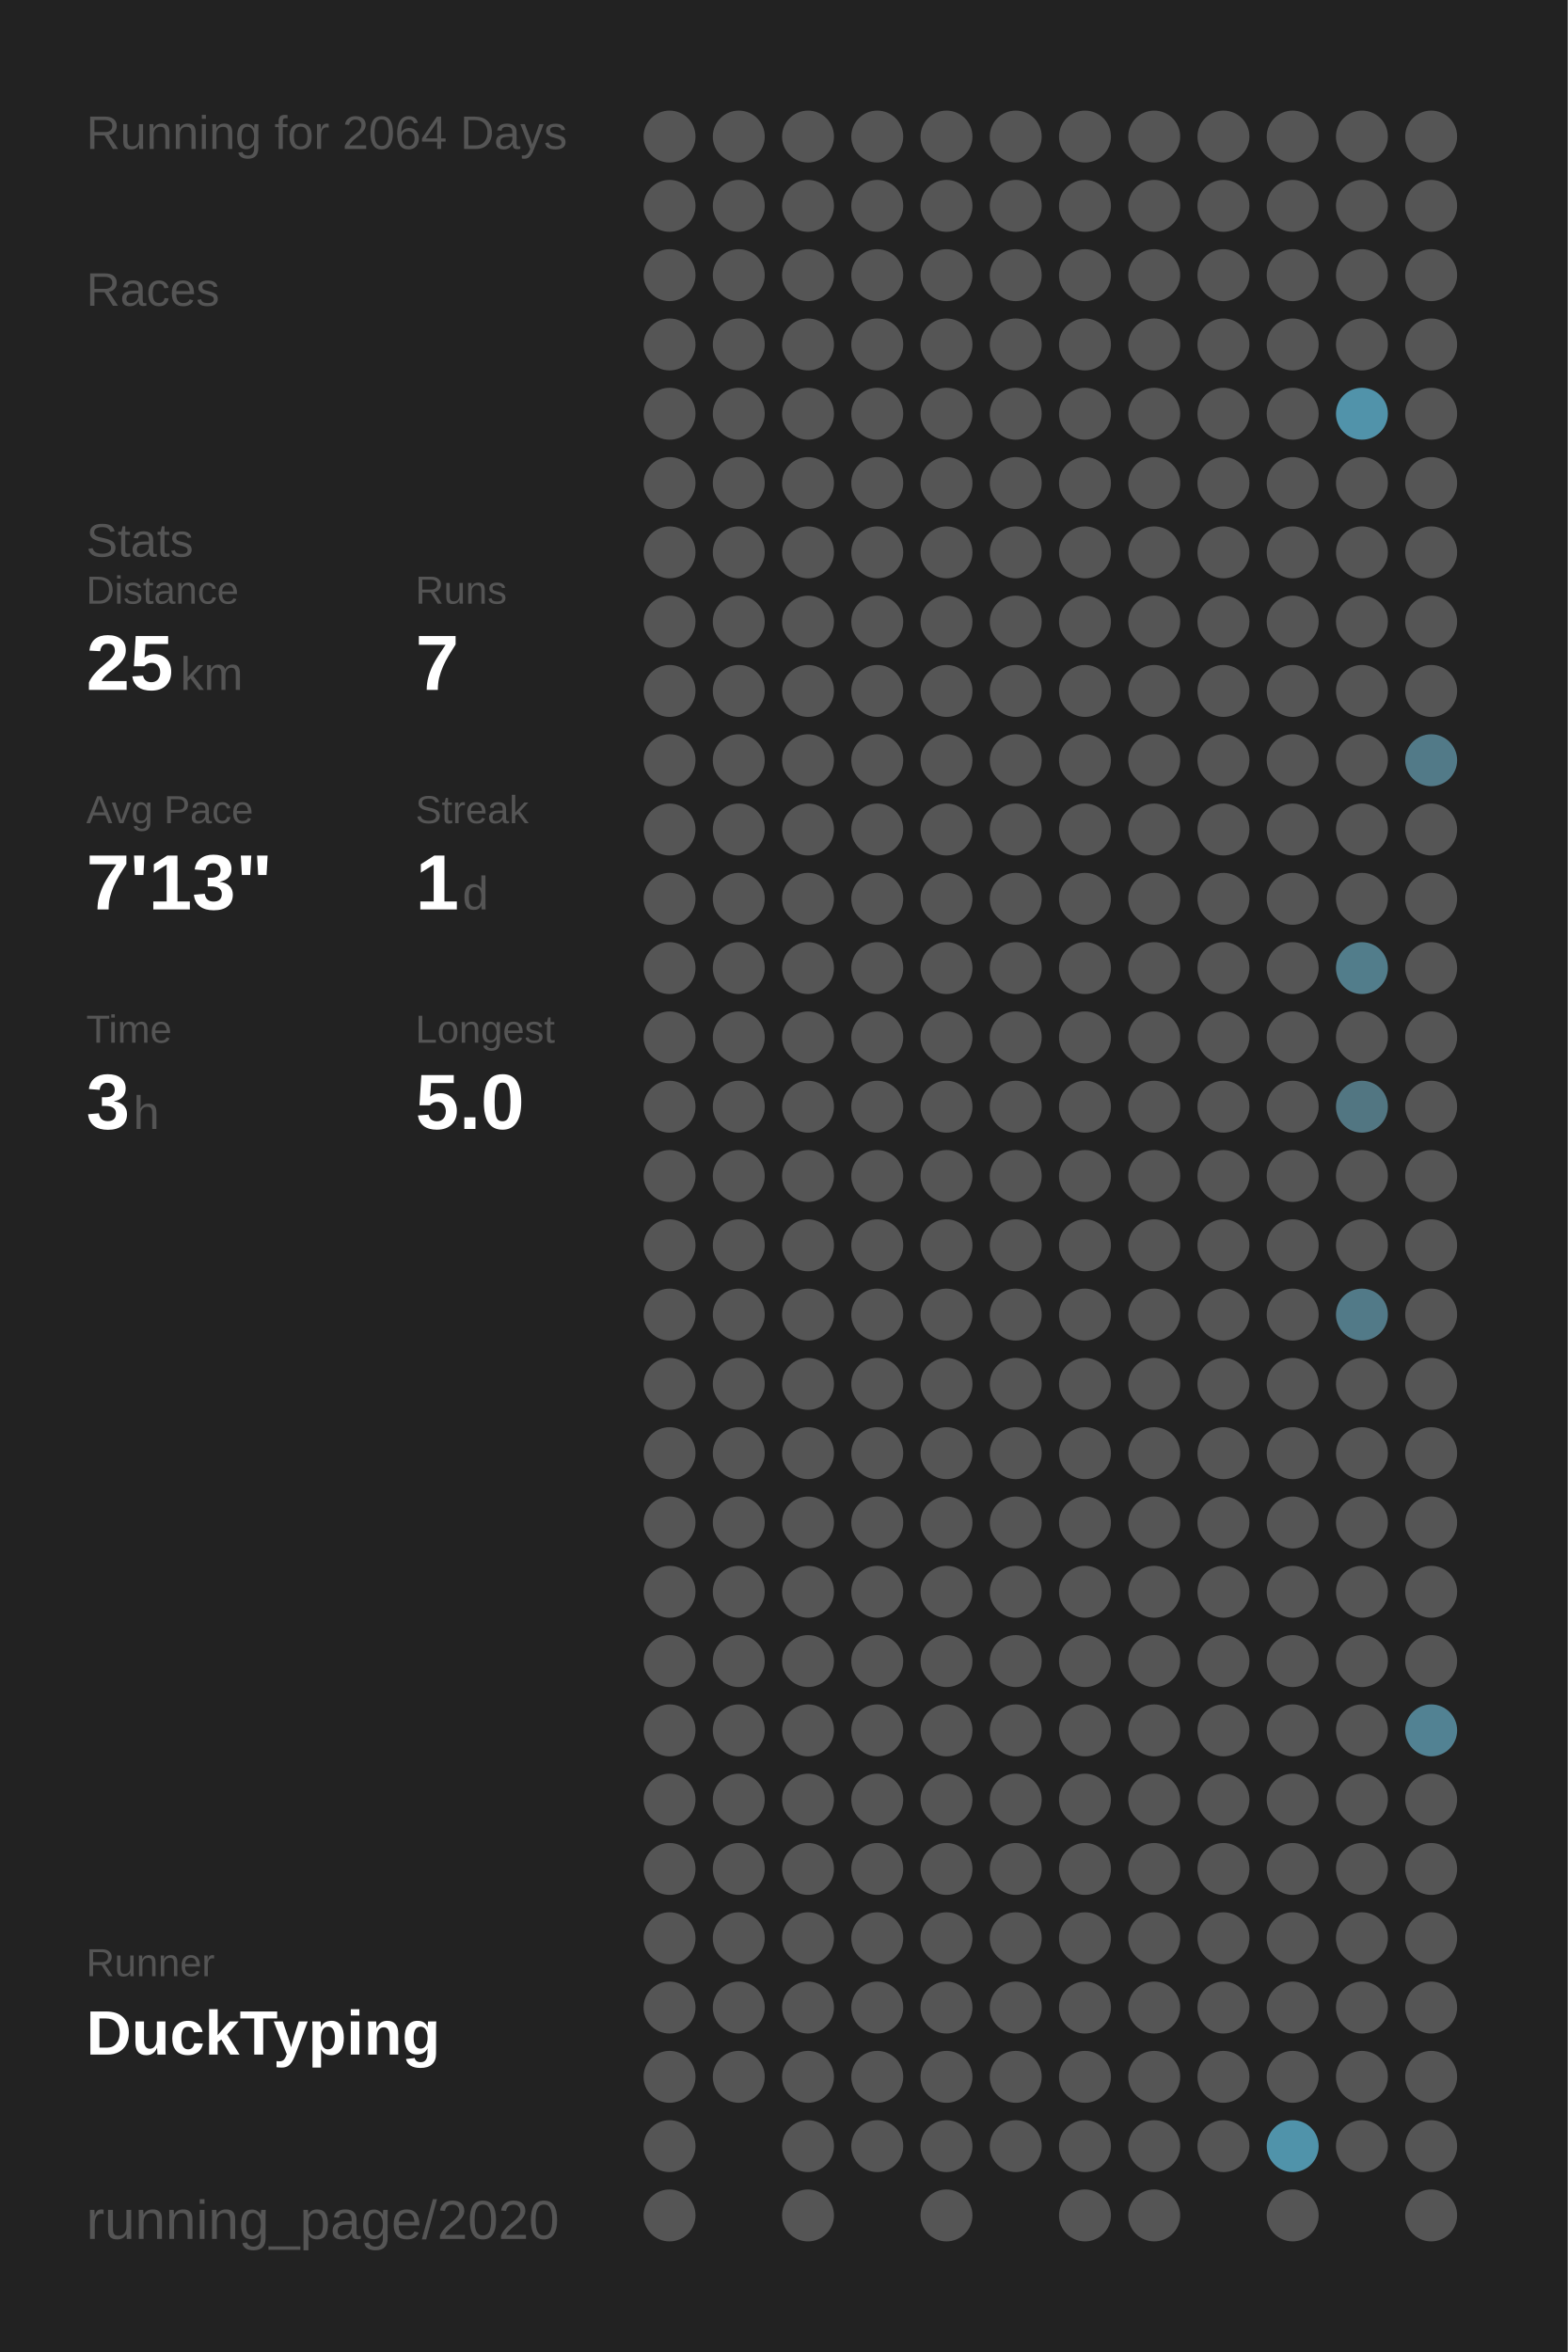
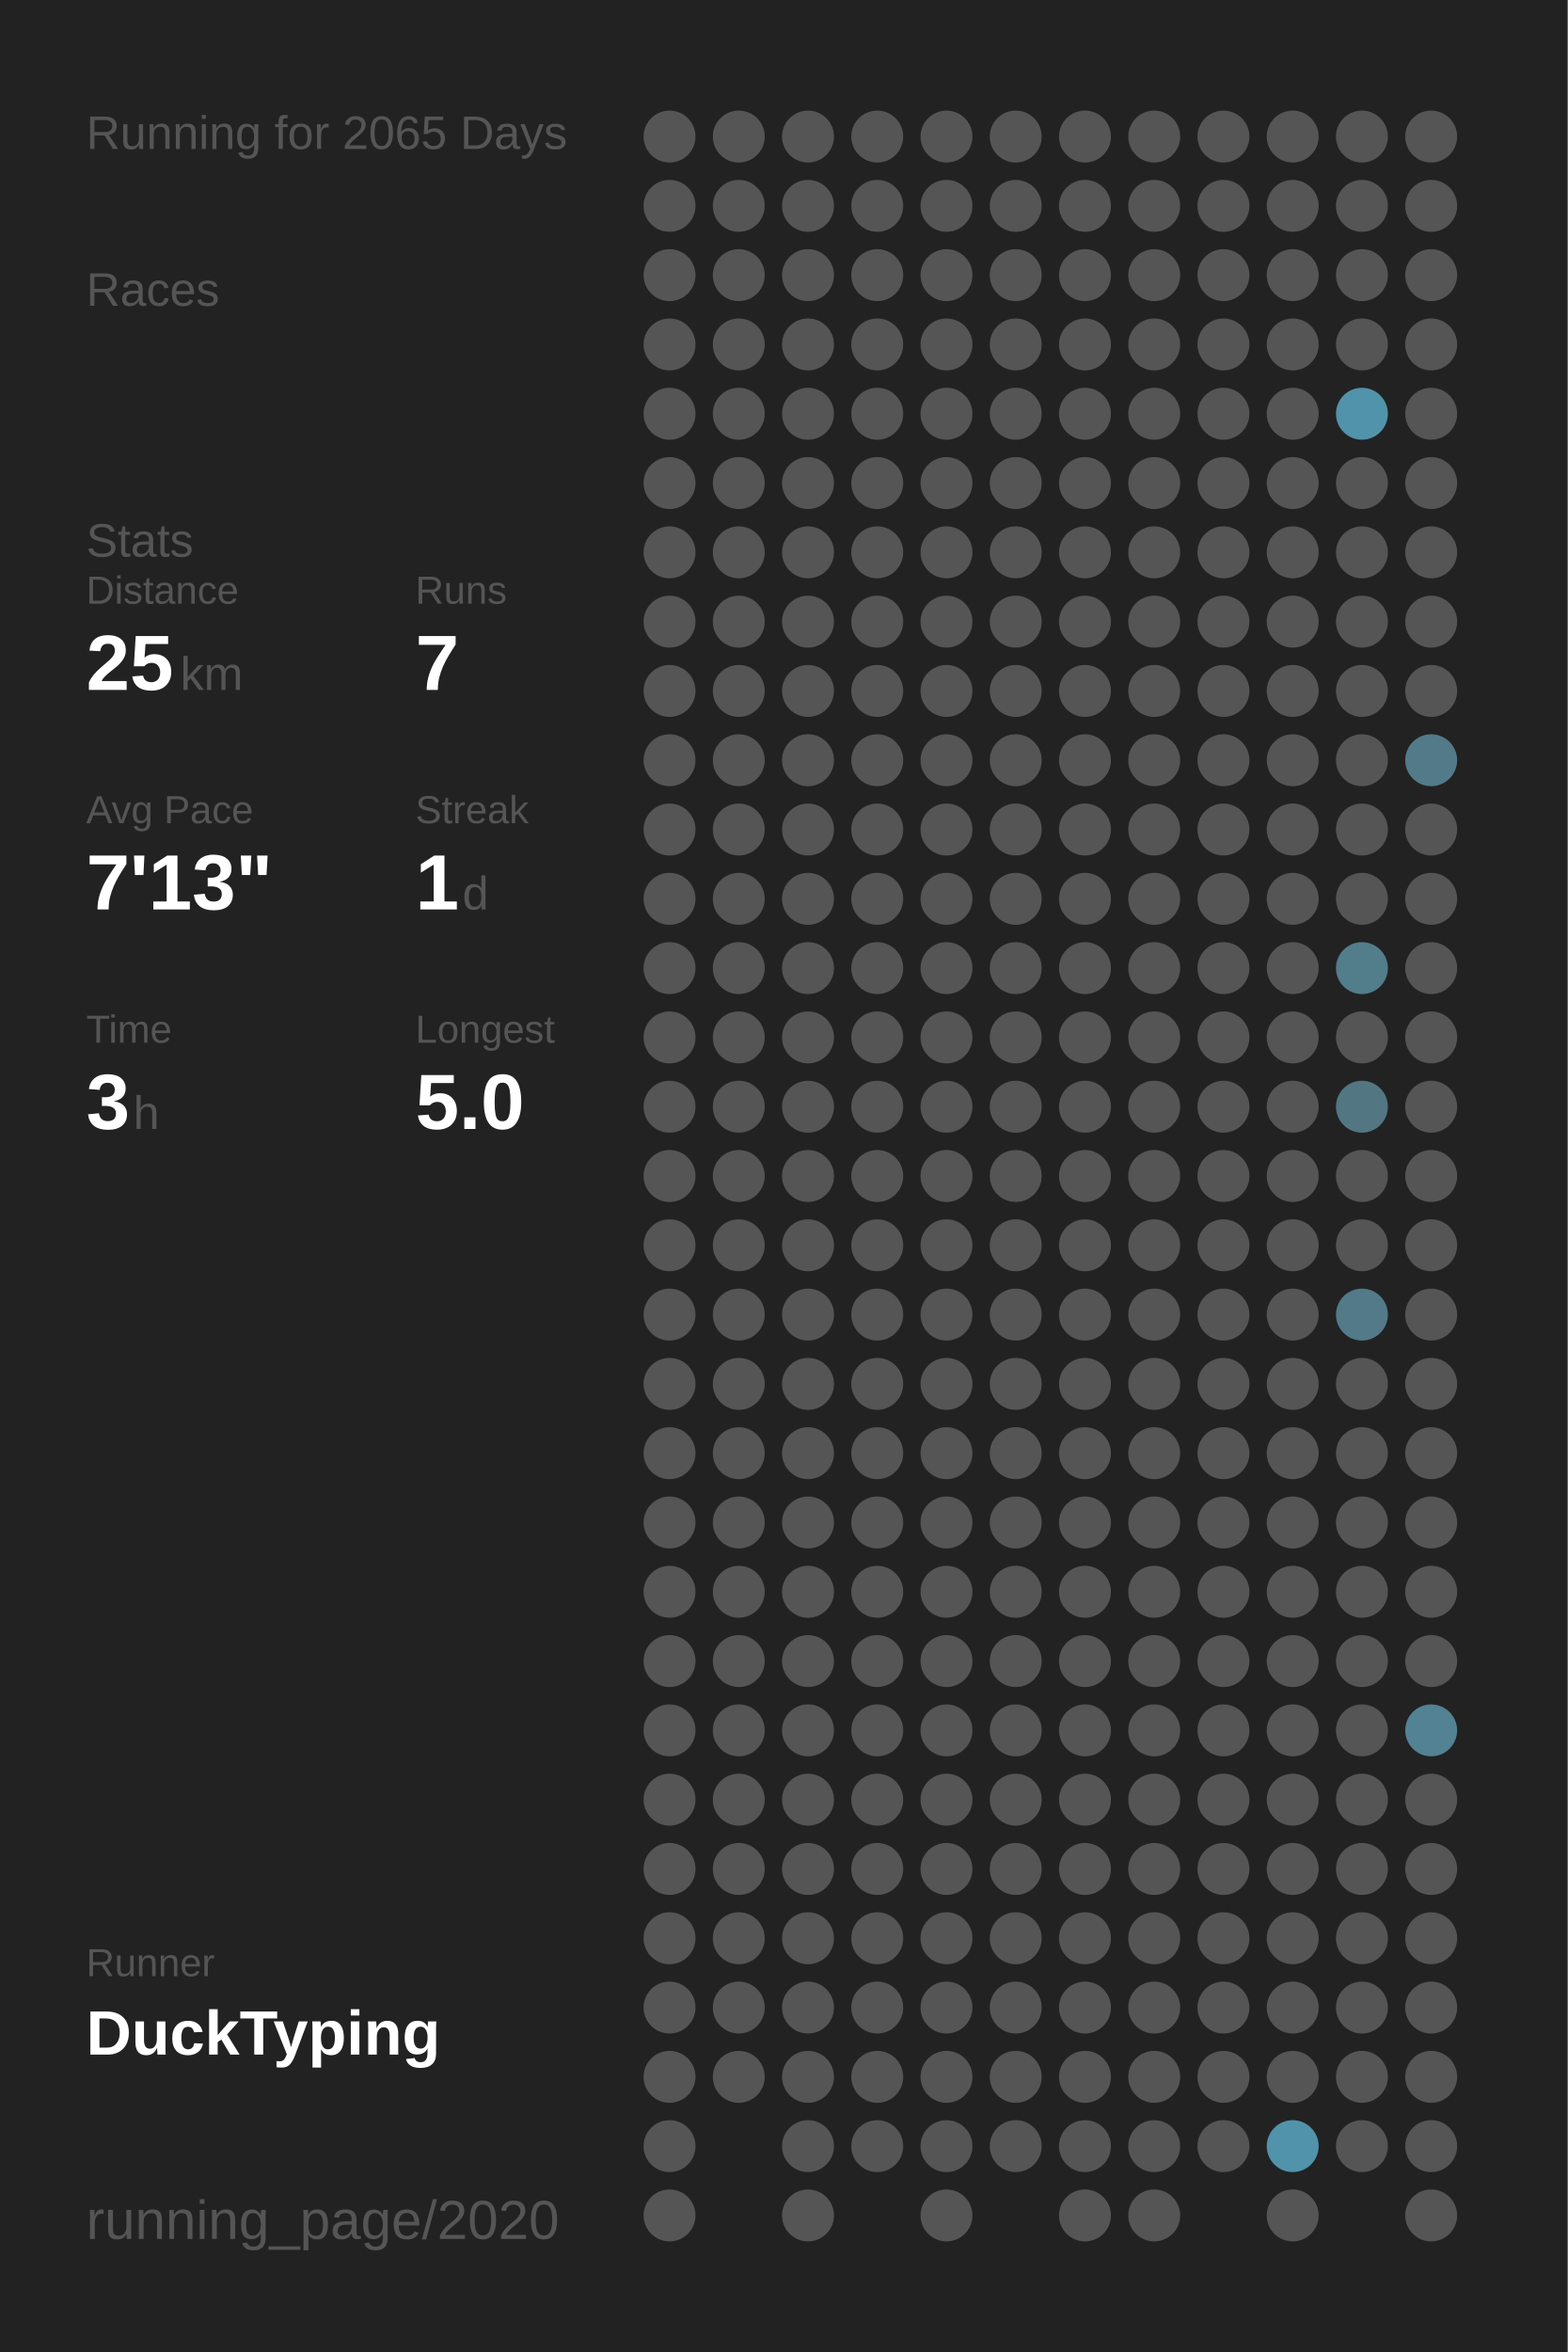
<svg xmlns="http://www.w3.org/2000/svg" baseProfile="full" height="300mm" version="1.1" viewBox="0,0,200,300" width="200mm">
  <defs />
  <rect fill="#222222" height="300" width="200" x="0" y="0" />
-   <text fill="#555555" style="font-size:6px; font-family:Arial;" x="11" y="19">Running for 2064 Days</text>
+   <text fill="#555555" style="font-size:6px; font-family:Arial;" x="11" y="19">Running for 2065 Days</text>
  <text fill="#555555" style="font-size:6px; font-family:Arial;" x="11" y="39">Races</text>
  <text fill="#555555" style="font-size:6px; font-family:Arial;" x="11" y="71">Stats</text>
  <text fill="#555555" style="font-size:5px; font-family:Arial;" x="11" y="77">Distance</text>
  <text fill="#FFFFFF" style="font-size:10px; font-family:Arial; font-weight:bold;" x="11" y="88">25</text>
  <text fill="#555555" style="font-size:6px; font-family:Arial;" x="23" y="88">km</text>
  <text fill="#555555" style="font-size:5px; font-family:Arial;" x="53" y="77">Runs</text>
  <text fill="#FFFFFF" style="font-size:10px; font-family:Arial; font-weight:bold;" x="53" y="88">7</text>
  <text fill="#555555" style="font-size:5px; font-family:Arial;" x="11" y="105">Avg Pace</text>
  <text fill="#FFFFFF" style="font-size:10px; font-family:Arial; font-weight:bold;" x="11" y="116">7'13"</text>
  <text fill="#555555" style="font-size:5px; font-family:Arial;" x="53" y="105">Streak</text>
  <text fill="#FFFFFF" style="font-size:10px; font-family:Arial; font-weight:bold;" x="53" y="116">1</text>
  <text fill="#555555" style="font-size:6px; font-family:Arial;" x="59" y="116">d</text>
  <text fill="#555555" style="font-size:5px; font-family:Arial;" x="11" y="133">Time</text>
  <text fill="#FFFFFF" style="font-size:10px; font-family:Arial; font-weight:bold;" x="11" y="144">3</text>
  <text fill="#555555" style="font-size:6px; font-family:Arial;" x="17" y="144">h</text>
  <text fill="#555555" style="font-size:5px; font-family:Arial;" x="53" y="133">Longest</text>
  <text fill="#FFFFFF" style="font-size:10px; font-family:Arial; font-weight:bold;" x="53" y="144">5.0</text>
  <text fill="#555555" style="font-size:5px; font-family:Arial;" x="11" y="252.065">Runner</text>
  <text fill="#FFFFFF" style="font-size:8px; font-family:Arial; font-weight:bold;" x="11" y="262.065">DuckTyping</text>
  <text fill="#555555" style="font-size:7px; font-family:Arial;" x="11" y="285.581">running_page/2020</text>
  <circle cx="85.417" cy="17.419" fill="#555555" r="3.312" />
  <circle cx="85.417" cy="26.258" fill="#555555" r="3.312" />
  <circle cx="85.417" cy="35.097" fill="#555555" r="3.312" />
  <circle cx="85.417" cy="43.935" fill="#555555" r="3.312" />
  <circle cx="85.417" cy="52.774" fill="#555555" r="3.312" />
  <circle cx="85.417" cy="61.613" fill="#555555" r="3.312" />
  <circle cx="85.417" cy="70.452" fill="#555555" r="3.312" />
  <circle cx="85.417" cy="79.29" fill="#555555" r="3.312" />
  <circle cx="85.417" cy="88.129" fill="#555555" r="3.312" />
  <circle cx="85.417" cy="96.968" fill="#555555" r="3.312" />
  <circle cx="85.417" cy="105.806" fill="#555555" r="3.312" />
  <circle cx="85.417" cy="114.645" fill="#555555" r="3.312" />
  <circle cx="85.417" cy="123.484" fill="#555555" r="3.312" />
  <circle cx="85.417" cy="132.323" fill="#555555" r="3.312" />
  <circle cx="85.417" cy="141.161" fill="#555555" r="3.312" />
  <circle cx="85.417" cy="150" fill="#555555" r="3.312" />
  <circle cx="85.417" cy="158.839" fill="#555555" r="3.312" />
  <circle cx="85.417" cy="167.677" fill="#555555" r="3.312" />
  <circle cx="85.417" cy="176.516" fill="#555555" r="3.312" />
  <circle cx="85.417" cy="185.355" fill="#555555" r="3.312" />
  <circle cx="85.417" cy="194.194" fill="#555555" r="3.312" />
  <circle cx="85.417" cy="203.032" fill="#555555" r="3.312" />
  <circle cx="85.417" cy="211.871" fill="#555555" r="3.312" />
  <circle cx="85.417" cy="220.71" fill="#555555" r="3.312" />
  <circle cx="85.417" cy="229.548" fill="#555555" r="3.312" />
  <circle cx="85.417" cy="238.387" fill="#555555" r="3.312" />
  <circle cx="85.417" cy="247.226" fill="#555555" r="3.312" />
  <circle cx="85.417" cy="256.065" fill="#555555" r="3.312" />
  <circle cx="85.417" cy="264.903" fill="#555555" r="3.312" />
  <circle cx="85.417" cy="273.742" fill="#555555" r="3.312" />
  <circle cx="85.417" cy="282.581" fill="#555555" r="3.312" />
  <circle cx="94.25" cy="17.419" fill="#555555" r="3.312" />
  <circle cx="94.25" cy="26.258" fill="#555555" r="3.312" />
  <circle cx="94.25" cy="35.097" fill="#555555" r="3.312" />
  <circle cx="94.25" cy="43.935" fill="#555555" r="3.312" />
  <circle cx="94.25" cy="52.774" fill="#555555" r="3.312" />
  <circle cx="94.25" cy="61.613" fill="#555555" r="3.312" />
  <circle cx="94.25" cy="70.452" fill="#555555" r="3.312" />
  <circle cx="94.25" cy="79.29" fill="#555555" r="3.312" />
  <circle cx="94.25" cy="88.129" fill="#555555" r="3.312" />
  <circle cx="94.25" cy="96.968" fill="#555555" r="3.312" />
  <circle cx="94.25" cy="105.806" fill="#555555" r="3.312" />
  <circle cx="94.25" cy="114.645" fill="#555555" r="3.312" />
  <circle cx="94.25" cy="123.484" fill="#555555" r="3.312" />
  <circle cx="94.25" cy="132.323" fill="#555555" r="3.312" />
  <circle cx="94.25" cy="141.161" fill="#555555" r="3.312" />
  <circle cx="94.25" cy="150" fill="#555555" r="3.312" />
  <circle cx="94.25" cy="158.839" fill="#555555" r="3.312" />
  <circle cx="94.25" cy="167.677" fill="#555555" r="3.312" />
  <circle cx="94.25" cy="176.516" fill="#555555" r="3.312" />
  <circle cx="94.25" cy="185.355" fill="#555555" r="3.312" />
  <circle cx="94.25" cy="194.194" fill="#555555" r="3.312" />
  <circle cx="94.25" cy="203.032" fill="#555555" r="3.312" />
  <circle cx="94.25" cy="211.871" fill="#555555" r="3.312" />
  <circle cx="94.25" cy="220.71" fill="#555555" r="3.312" />
  <circle cx="94.25" cy="229.548" fill="#555555" r="3.312" />
  <circle cx="94.25" cy="238.387" fill="#555555" r="3.312" />
  <circle cx="94.25" cy="247.226" fill="#555555" r="3.312" />
  <circle cx="94.25" cy="256.065" fill="#555555" r="3.312" />
  <circle cx="94.25" cy="264.903" fill="#555555" r="3.312" />
  <circle cx="103.083" cy="17.419" fill="#555555" r="3.312" />
  <circle cx="103.083" cy="26.258" fill="#555555" r="3.312" />
  <circle cx="103.083" cy="35.097" fill="#555555" r="3.312" />
  <circle cx="103.083" cy="43.935" fill="#555555" r="3.312" />
  <circle cx="103.083" cy="52.774" fill="#555555" r="3.312" />
  <circle cx="103.083" cy="61.613" fill="#555555" r="3.312" />
  <circle cx="103.083" cy="70.452" fill="#555555" r="3.312" />
  <circle cx="103.083" cy="79.29" fill="#555555" r="3.312" />
  <circle cx="103.083" cy="88.129" fill="#555555" r="3.312" />
  <circle cx="103.083" cy="96.968" fill="#555555" r="3.312" />
  <circle cx="103.083" cy="105.806" fill="#555555" r="3.312" />
  <circle cx="103.083" cy="114.645" fill="#555555" r="3.312" />
  <circle cx="103.083" cy="123.484" fill="#555555" r="3.312" />
  <circle cx="103.083" cy="132.323" fill="#555555" r="3.312" />
  <circle cx="103.083" cy="141.161" fill="#555555" r="3.312" />
  <circle cx="103.083" cy="150" fill="#555555" r="3.312" />
  <circle cx="103.083" cy="158.839" fill="#555555" r="3.312" />
  <circle cx="103.083" cy="167.677" fill="#555555" r="3.312" />
  <circle cx="103.083" cy="176.516" fill="#555555" r="3.312" />
  <circle cx="103.083" cy="185.355" fill="#555555" r="3.312" />
  <circle cx="103.083" cy="194.194" fill="#555555" r="3.312" />
  <circle cx="103.083" cy="203.032" fill="#555555" r="3.312" />
  <circle cx="103.083" cy="211.871" fill="#555555" r="3.312" />
  <circle cx="103.083" cy="220.71" fill="#555555" r="3.312" />
  <circle cx="103.083" cy="229.548" fill="#555555" r="3.312" />
  <circle cx="103.083" cy="238.387" fill="#555555" r="3.312" />
  <circle cx="103.083" cy="247.226" fill="#555555" r="3.312" />
  <circle cx="103.083" cy="256.065" fill="#555555" r="3.312" />
  <circle cx="103.083" cy="264.903" fill="#555555" r="3.312" />
  <circle cx="103.083" cy="273.742" fill="#555555" r="3.312" />
  <circle cx="103.083" cy="282.581" fill="#555555" r="3.312" />
  <circle cx="111.917" cy="17.419" fill="#555555" r="3.312" />
  <circle cx="111.917" cy="26.258" fill="#555555" r="3.312" />
  <circle cx="111.917" cy="35.097" fill="#555555" r="3.312" />
  <circle cx="111.917" cy="43.935" fill="#555555" r="3.312" />
  <circle cx="111.917" cy="52.774" fill="#555555" r="3.312" />
  <circle cx="111.917" cy="61.613" fill="#555555" r="3.312" />
  <circle cx="111.917" cy="70.452" fill="#555555" r="3.312" />
  <circle cx="111.917" cy="79.29" fill="#555555" r="3.312" />
  <circle cx="111.917" cy="88.129" fill="#555555" r="3.312" />
  <circle cx="111.917" cy="96.968" fill="#555555" r="3.312" />
  <circle cx="111.917" cy="105.806" fill="#555555" r="3.312" />
  <circle cx="111.917" cy="114.645" fill="#555555" r="3.312" />
  <circle cx="111.917" cy="123.484" fill="#555555" r="3.312" />
  <circle cx="111.917" cy="132.323" fill="#555555" r="3.312" />
  <circle cx="111.917" cy="141.161" fill="#555555" r="3.312" />
  <circle cx="111.917" cy="150" fill="#555555" r="3.312" />
  <circle cx="111.917" cy="158.839" fill="#555555" r="3.312" />
  <circle cx="111.917" cy="167.677" fill="#555555" r="3.312" />
  <circle cx="111.917" cy="176.516" fill="#555555" r="3.312" />
  <circle cx="111.917" cy="185.355" fill="#555555" r="3.312" />
  <circle cx="111.917" cy="194.194" fill="#555555" r="3.312" />
  <circle cx="111.917" cy="203.032" fill="#555555" r="3.312" />
  <circle cx="111.917" cy="211.871" fill="#555555" r="3.312" />
  <circle cx="111.917" cy="220.71" fill="#555555" r="3.312" />
  <circle cx="111.917" cy="229.548" fill="#555555" r="3.312" />
  <circle cx="111.917" cy="238.387" fill="#555555" r="3.312" />
  <circle cx="111.917" cy="247.226" fill="#555555" r="3.312" />
  <circle cx="111.917" cy="256.065" fill="#555555" r="3.312" />
  <circle cx="111.917" cy="264.903" fill="#555555" r="3.312" />
  <circle cx="111.917" cy="273.742" fill="#555555" r="3.312" />
  <circle cx="120.75" cy="17.419" fill="#555555" r="3.312" />
  <circle cx="120.75" cy="26.258" fill="#555555" r="3.312" />
  <circle cx="120.75" cy="35.097" fill="#555555" r="3.312" />
  <circle cx="120.75" cy="43.935" fill="#555555" r="3.312" />
  <circle cx="120.75" cy="52.774" fill="#555555" r="3.312" />
  <circle cx="120.75" cy="61.613" fill="#555555" r="3.312" />
  <circle cx="120.75" cy="70.452" fill="#555555" r="3.312" />
  <circle cx="120.75" cy="79.29" fill="#555555" r="3.312" />
  <circle cx="120.75" cy="88.129" fill="#555555" r="3.312" />
  <circle cx="120.75" cy="96.968" fill="#555555" r="3.312" />
  <circle cx="120.75" cy="105.806" fill="#555555" r="3.312" />
  <circle cx="120.75" cy="114.645" fill="#555555" r="3.312" />
  <circle cx="120.75" cy="123.484" fill="#555555" r="3.312" />
  <circle cx="120.75" cy="132.323" fill="#555555" r="3.312" />
  <circle cx="120.75" cy="141.161" fill="#555555" r="3.312" />
  <circle cx="120.75" cy="150" fill="#555555" r="3.312" />
  <circle cx="120.75" cy="158.839" fill="#555555" r="3.312" />
  <circle cx="120.75" cy="167.677" fill="#555555" r="3.312" />
  <circle cx="120.75" cy="176.516" fill="#555555" r="3.312" />
  <circle cx="120.75" cy="185.355" fill="#555555" r="3.312" />
  <circle cx="120.75" cy="194.194" fill="#555555" r="3.312" />
  <circle cx="120.75" cy="203.032" fill="#555555" r="3.312" />
  <circle cx="120.75" cy="211.871" fill="#555555" r="3.312" />
  <circle cx="120.75" cy="220.71" fill="#555555" r="3.312" />
  <circle cx="120.75" cy="229.548" fill="#555555" r="3.312" />
  <circle cx="120.75" cy="238.387" fill="#555555" r="3.312" />
  <circle cx="120.75" cy="247.226" fill="#555555" r="3.312" />
  <circle cx="120.75" cy="256.065" fill="#555555" r="3.312" />
  <circle cx="120.75" cy="264.903" fill="#555555" r="3.312" />
  <circle cx="120.75" cy="273.742" fill="#555555" r="3.312" />
  <circle cx="120.75" cy="282.581" fill="#555555" r="3.312" />
  <circle cx="129.583" cy="17.419" fill="#555555" r="3.312" />
  <circle cx="129.583" cy="26.258" fill="#555555" r="3.312" />
  <circle cx="129.583" cy="35.097" fill="#555555" r="3.312" />
  <circle cx="129.583" cy="43.935" fill="#555555" r="3.312" />
  <circle cx="129.583" cy="52.774" fill="#555555" r="3.312" />
  <circle cx="129.583" cy="61.613" fill="#555555" r="3.312" />
  <circle cx="129.583" cy="70.452" fill="#555555" r="3.312" />
  <circle cx="129.583" cy="79.29" fill="#555555" r="3.312" />
  <circle cx="129.583" cy="88.129" fill="#555555" r="3.312" />
  <circle cx="129.583" cy="96.968" fill="#555555" r="3.312" />
  <circle cx="129.583" cy="105.806" fill="#555555" r="3.312" />
  <circle cx="129.583" cy="114.645" fill="#555555" r="3.312" />
  <circle cx="129.583" cy="123.484" fill="#555555" r="3.312" />
  <circle cx="129.583" cy="132.323" fill="#555555" r="3.312" />
  <circle cx="129.583" cy="141.161" fill="#555555" r="3.312" />
  <circle cx="129.583" cy="150" fill="#555555" r="3.312" />
  <circle cx="129.583" cy="158.839" fill="#555555" r="3.312" />
  <circle cx="129.583" cy="167.677" fill="#555555" r="3.312" />
  <circle cx="129.583" cy="176.516" fill="#555555" r="3.312" />
  <circle cx="129.583" cy="185.355" fill="#555555" r="3.312" />
  <circle cx="129.583" cy="194.194" fill="#555555" r="3.312" />
  <circle cx="129.583" cy="203.032" fill="#555555" r="3.312" />
  <circle cx="129.583" cy="211.871" fill="#555555" r="3.312" />
  <circle cx="129.583" cy="220.71" fill="#555555" r="3.312" />
  <circle cx="129.583" cy="229.548" fill="#555555" r="3.312" />
  <circle cx="129.583" cy="238.387" fill="#555555" r="3.312" />
  <circle cx="129.583" cy="247.226" fill="#555555" r="3.312" />
  <circle cx="129.583" cy="256.065" fill="#555555" r="3.312" />
  <circle cx="129.583" cy="264.903" fill="#555555" r="3.312" />
  <circle cx="129.583" cy="273.742" fill="#555555" r="3.312" />
  <circle cx="138.417" cy="17.419" fill="#555555" r="3.312" />
  <circle cx="138.417" cy="26.258" fill="#555555" r="3.312" />
  <circle cx="138.417" cy="35.097" fill="#555555" r="3.312" />
  <circle cx="138.417" cy="43.935" fill="#555555" r="3.312" />
  <circle cx="138.417" cy="52.774" fill="#555555" r="3.312" />
  <circle cx="138.417" cy="61.613" fill="#555555" r="3.312" />
  <circle cx="138.417" cy="70.452" fill="#555555" r="3.312" />
  <circle cx="138.417" cy="79.29" fill="#555555" r="3.312" />
  <circle cx="138.417" cy="88.129" fill="#555555" r="3.312" />
  <circle cx="138.417" cy="96.968" fill="#555555" r="3.312" />
  <circle cx="138.417" cy="105.806" fill="#555555" r="3.312" />
  <circle cx="138.417" cy="114.645" fill="#555555" r="3.312" />
  <circle cx="138.417" cy="123.484" fill="#555555" r="3.312" />
  <circle cx="138.417" cy="132.323" fill="#555555" r="3.312" />
  <circle cx="138.417" cy="141.161" fill="#555555" r="3.312" />
  <circle cx="138.417" cy="150" fill="#555555" r="3.312" />
  <circle cx="138.417" cy="158.839" fill="#555555" r="3.312" />
  <circle cx="138.417" cy="167.677" fill="#555555" r="3.312" />
  <circle cx="138.417" cy="176.516" fill="#555555" r="3.312" />
  <circle cx="138.417" cy="185.355" fill="#555555" r="3.312" />
  <circle cx="138.417" cy="194.194" fill="#555555" r="3.312" />
  <circle cx="138.417" cy="203.032" fill="#555555" r="3.312" />
  <circle cx="138.417" cy="211.871" fill="#555555" r="3.312" />
  <circle cx="138.417" cy="220.71" fill="#555555" r="3.312" />
  <circle cx="138.417" cy="229.548" fill="#555555" r="3.312" />
  <circle cx="138.417" cy="238.387" fill="#555555" r="3.312" />
  <circle cx="138.417" cy="247.226" fill="#555555" r="3.312" />
  <circle cx="138.417" cy="256.065" fill="#555555" r="3.312" />
  <circle cx="138.417" cy="264.903" fill="#555555" r="3.312" />
  <circle cx="138.417" cy="273.742" fill="#555555" r="3.312" />
  <circle cx="138.417" cy="282.581" fill="#555555" r="3.312" />
  <circle cx="147.25" cy="17.419" fill="#555555" r="3.312" />
  <circle cx="147.25" cy="26.258" fill="#555555" r="3.312" />
  <circle cx="147.25" cy="35.097" fill="#555555" r="3.312" />
  <circle cx="147.25" cy="43.935" fill="#555555" r="3.312" />
  <circle cx="147.25" cy="52.774" fill="#555555" r="3.312" />
  <circle cx="147.25" cy="61.613" fill="#555555" r="3.312" />
  <circle cx="147.25" cy="70.452" fill="#555555" r="3.312" />
  <circle cx="147.25" cy="79.29" fill="#555555" r="3.312" />
  <circle cx="147.25" cy="88.129" fill="#555555" r="3.312" />
  <circle cx="147.25" cy="96.968" fill="#555555" r="3.312" />
  <circle cx="147.25" cy="105.806" fill="#555555" r="3.312" />
  <circle cx="147.25" cy="114.645" fill="#555555" r="3.312" />
  <circle cx="147.25" cy="123.484" fill="#555555" r="3.312" />
  <circle cx="147.25" cy="132.323" fill="#555555" r="3.312" />
  <circle cx="147.25" cy="141.161" fill="#555555" r="3.312" />
  <circle cx="147.25" cy="150" fill="#555555" r="3.312" />
  <circle cx="147.25" cy="158.839" fill="#555555" r="3.312" />
  <circle cx="147.25" cy="167.677" fill="#555555" r="3.312" />
  <circle cx="147.25" cy="176.516" fill="#555555" r="3.312" />
  <circle cx="147.25" cy="185.355" fill="#555555" r="3.312" />
  <circle cx="147.25" cy="194.194" fill="#555555" r="3.312" />
  <circle cx="147.25" cy="203.032" fill="#555555" r="3.312" />
  <circle cx="147.25" cy="211.871" fill="#555555" r="3.312" />
  <circle cx="147.25" cy="220.71" fill="#555555" r="3.312" />
  <circle cx="147.25" cy="229.548" fill="#555555" r="3.312" />
  <circle cx="147.25" cy="238.387" fill="#555555" r="3.312" />
  <circle cx="147.25" cy="247.226" fill="#555555" r="3.312" />
  <circle cx="147.25" cy="256.065" fill="#555555" r="3.312" />
  <circle cx="147.25" cy="264.903" fill="#555555" r="3.312" />
  <circle cx="147.25" cy="273.742" fill="#555555" r="3.312" />
  <circle cx="147.25" cy="282.581" fill="#555555" r="3.312" />
  <circle cx="156.083" cy="17.419" fill="#555555" r="3.312" />
  <circle cx="156.083" cy="26.258" fill="#555555" r="3.312" />
  <circle cx="156.083" cy="35.097" fill="#555555" r="3.312" />
  <circle cx="156.083" cy="43.935" fill="#555555" r="3.312" />
  <circle cx="156.083" cy="52.774" fill="#555555" r="3.312" />
  <circle cx="156.083" cy="61.613" fill="#555555" r="3.312" />
  <circle cx="156.083" cy="70.452" fill="#555555" r="3.312" />
  <circle cx="156.083" cy="79.29" fill="#555555" r="3.312" />
  <circle cx="156.083" cy="88.129" fill="#555555" r="3.312" />
  <circle cx="156.083" cy="96.968" fill="#555555" r="3.312" />
  <circle cx="156.083" cy="105.806" fill="#555555" r="3.312" />
  <circle cx="156.083" cy="114.645" fill="#555555" r="3.312" />
  <circle cx="156.083" cy="123.484" fill="#555555" r="3.312" />
  <circle cx="156.083" cy="132.323" fill="#555555" r="3.312" />
  <circle cx="156.083" cy="141.161" fill="#555555" r="3.312" />
  <circle cx="156.083" cy="150" fill="#555555" r="3.312" />
  <circle cx="156.083" cy="158.839" fill="#555555" r="3.312" />
  <circle cx="156.083" cy="167.677" fill="#555555" r="3.312" />
  <circle cx="156.083" cy="176.516" fill="#555555" r="3.312" />
  <circle cx="156.083" cy="185.355" fill="#555555" r="3.312" />
  <circle cx="156.083" cy="194.194" fill="#555555" r="3.312" />
  <circle cx="156.083" cy="203.032" fill="#555555" r="3.312" />
  <circle cx="156.083" cy="211.871" fill="#555555" r="3.312" />
  <circle cx="156.083" cy="220.71" fill="#555555" r="3.312" />
  <circle cx="156.083" cy="229.548" fill="#555555" r="3.312" />
  <circle cx="156.083" cy="238.387" fill="#555555" r="3.312" />
  <circle cx="156.083" cy="247.226" fill="#555555" r="3.312" />
  <circle cx="156.083" cy="256.065" fill="#555555" r="3.312" />
  <circle cx="156.083" cy="264.903" fill="#555555" r="3.312" />
  <circle cx="156.083" cy="273.742" fill="#555555" r="3.312" />
  <circle cx="164.917" cy="17.419" fill="#555555" r="3.312" />
  <circle cx="164.917" cy="26.258" fill="#555555" r="3.312" />
  <circle cx="164.917" cy="35.097" fill="#555555" r="3.312" />
  <circle cx="164.917" cy="43.935" fill="#555555" r="3.312" />
  <circle cx="164.917" cy="52.774" fill="#555555" r="3.312" />
  <circle cx="164.917" cy="61.613" fill="#555555" r="3.312" />
  <circle cx="164.917" cy="70.452" fill="#555555" r="3.312" />
  <circle cx="164.917" cy="79.29" fill="#555555" r="3.312" />
  <circle cx="164.917" cy="88.129" fill="#555555" r="3.312" />
  <circle cx="164.917" cy="96.968" fill="#555555" r="3.312" />
  <circle cx="164.917" cy="105.806" fill="#555555" r="3.312" />
  <circle cx="164.917" cy="114.645" fill="#555555" r="3.312" />
  <circle cx="164.917" cy="123.484" fill="#555555" r="3.312" />
  <circle cx="164.917" cy="132.323" fill="#555555" r="3.312" />
  <circle cx="164.917" cy="141.161" fill="#555555" r="3.312" />
  <circle cx="164.917" cy="150" fill="#555555" r="3.312" />
  <circle cx="164.917" cy="158.839" fill="#555555" r="3.312" />
  <circle cx="164.917" cy="167.677" fill="#555555" r="3.312" />
  <circle cx="164.917" cy="176.516" fill="#555555" r="3.312" />
  <circle cx="164.917" cy="185.355" fill="#555555" r="3.312" />
  <circle cx="164.917" cy="194.194" fill="#555555" r="3.312" />
  <circle cx="164.917" cy="203.032" fill="#555555" r="3.312" />
  <circle cx="164.917" cy="211.871" fill="#555555" r="3.312" />
  <circle cx="164.917" cy="220.71" fill="#555555" r="3.312" />
  <circle cx="164.917" cy="229.548" fill="#555555" r="3.312" />
  <circle cx="164.917" cy="238.387" fill="#555555" r="3.312" />
  <circle cx="164.917" cy="247.226" fill="#555555" r="3.312" />
  <circle cx="164.917" cy="256.065" fill="#555555" r="3.312" />
  <circle cx="164.917" cy="264.903" fill="#555555" r="3.312" />
  <circle cx="164.917" cy="273.742" fill="#5093aa" r="3.312" />
  <circle cx="164.917" cy="282.581" fill="#555555" r="3.312" />
  <circle cx="173.75" cy="17.419" fill="#555555" r="3.312" />
  <circle cx="173.75" cy="26.258" fill="#555555" r="3.312" />
  <circle cx="173.75" cy="35.097" fill="#555555" r="3.312" />
  <circle cx="173.75" cy="43.935" fill="#555555" r="3.312" />
  <circle cx="173.75" cy="52.774" fill="#5193aa" r="3.312" />
  <circle cx="173.75" cy="61.613" fill="#555555" r="3.312" />
  <circle cx="173.75" cy="70.452" fill="#555555" r="3.312" />
  <circle cx="173.75" cy="79.29" fill="#555555" r="3.312" />
  <circle cx="173.75" cy="88.129" fill="#555555" r="3.312" />
  <circle cx="173.75" cy="96.968" fill="#555555" r="3.312" />
  <circle cx="173.75" cy="105.806" fill="#555555" r="3.312" />
  <circle cx="173.75" cy="114.645" fill="#555555" r="3.312" />
  <circle cx="173.75" cy="123.484" fill="#527d8b" r="3.312" />
  <circle cx="173.75" cy="132.323" fill="#555555" r="3.312" />
  <circle cx="173.75" cy="141.161" fill="#527682" r="3.312" />
  <circle cx="173.75" cy="150" fill="#555555" r="3.312" />
  <circle cx="173.75" cy="158.839" fill="#555555" r="3.312" />
  <circle cx="173.75" cy="167.677" fill="#527a88" r="3.312" />
  <circle cx="173.75" cy="176.516" fill="#555555" r="3.312" />
  <circle cx="173.75" cy="185.355" fill="#555555" r="3.312" />
  <circle cx="173.75" cy="194.194" fill="#555555" r="3.312" />
  <circle cx="173.75" cy="203.032" fill="#555555" r="3.312" />
  <circle cx="173.75" cy="211.871" fill="#555555" r="3.312" />
  <circle cx="173.75" cy="220.71" fill="#555555" r="3.312" />
  <circle cx="173.75" cy="229.548" fill="#555555" r="3.312" />
  <circle cx="173.75" cy="238.387" fill="#555555" r="3.312" />
  <circle cx="173.75" cy="247.226" fill="#555555" r="3.312" />
  <circle cx="173.75" cy="256.065" fill="#555555" r="3.312" />
  <circle cx="173.75" cy="264.903" fill="#555555" r="3.312" />
  <circle cx="173.75" cy="273.742" fill="#555555" r="3.312" />
  <circle cx="182.583" cy="17.419" fill="#555555" r="3.312" />
  <circle cx="182.583" cy="26.258" fill="#555555" r="3.312" />
  <circle cx="182.583" cy="35.097" fill="#555555" r="3.312" />
  <circle cx="182.583" cy="43.935" fill="#555555" r="3.312" />
  <circle cx="182.583" cy="52.774" fill="#555555" r="3.312" />
  <circle cx="182.583" cy="61.613" fill="#555555" r="3.312" />
  <circle cx="182.583" cy="70.452" fill="#555555" r="3.312" />
  <circle cx="182.583" cy="79.29" fill="#555555" r="3.312" />
  <circle cx="182.583" cy="88.129" fill="#555555" r="3.312" />
  <circle cx="182.583" cy="96.968" fill="#527a88" r="3.312" />
  <circle cx="182.583" cy="105.806" fill="#555555" r="3.312" />
  <circle cx="182.583" cy="114.645" fill="#555555" r="3.312" />
  <circle cx="182.583" cy="123.484" fill="#555555" r="3.312" />
  <circle cx="182.583" cy="132.323" fill="#555555" r="3.312" />
  <circle cx="182.583" cy="141.161" fill="#555555" r="3.312" />
  <circle cx="182.583" cy="150" fill="#555555" r="3.312" />
  <circle cx="182.583" cy="158.839" fill="#555555" r="3.312" />
  <circle cx="182.583" cy="167.677" fill="#555555" r="3.312" />
  <circle cx="182.583" cy="176.516" fill="#555555" r="3.312" />
  <circle cx="182.583" cy="185.355" fill="#555555" r="3.312" />
  <circle cx="182.583" cy="194.194" fill="#555555" r="3.312" />
  <circle cx="182.583" cy="203.032" fill="#555555" r="3.312" />
  <circle cx="182.583" cy="211.871" fill="#555555" r="3.312" />
  <circle cx="182.583" cy="220.71" fill="#528293" r="3.312" />
  <circle cx="182.583" cy="229.548" fill="#555555" r="3.312" />
  <circle cx="182.583" cy="238.387" fill="#555555" r="3.312" />
  <circle cx="182.583" cy="247.226" fill="#555555" r="3.312" />
  <circle cx="182.583" cy="256.065" fill="#555555" r="3.312" />
  <circle cx="182.583" cy="264.903" fill="#555555" r="3.312" />
  <circle cx="182.583" cy="273.742" fill="#555555" r="3.312" />
  <circle cx="182.583" cy="282.581" fill="#555555" r="3.312" />
</svg>
